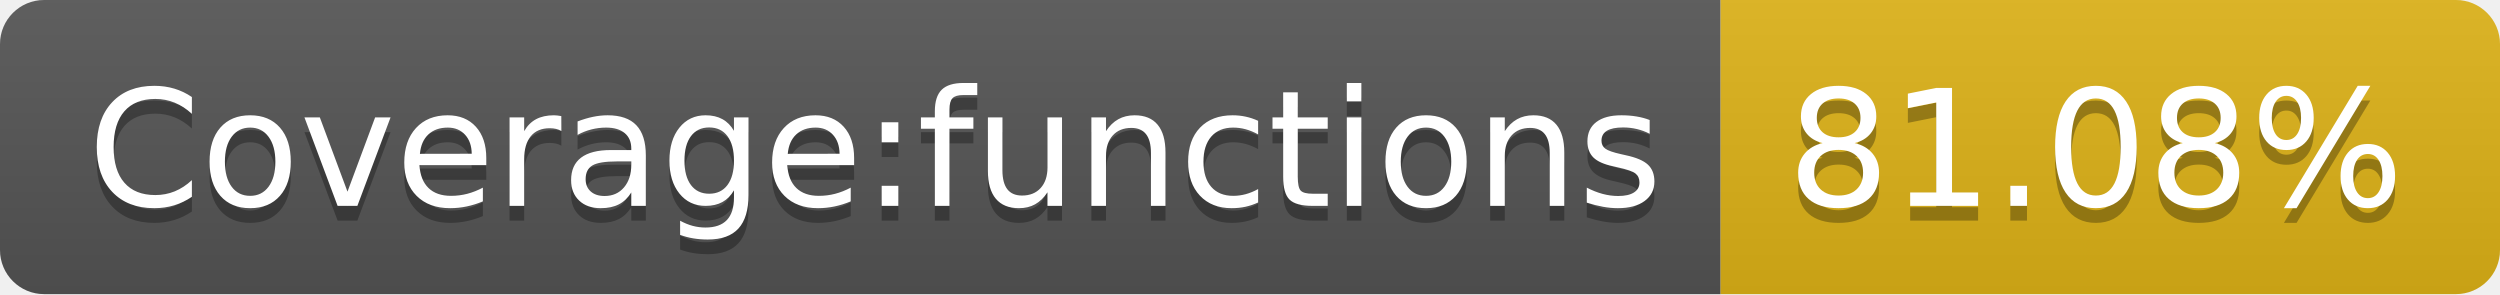
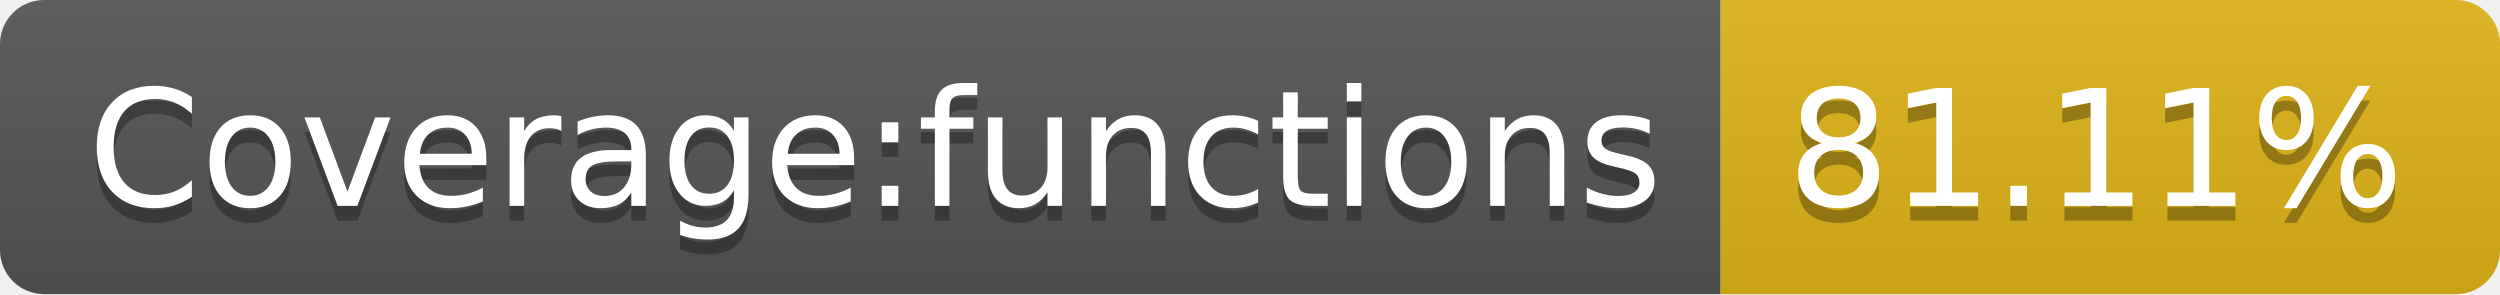
- <svg xmlns="http://www.w3.org/2000/svg" width="170" height="20" role="img" aria-label="Coverage:functions: 81.08%">
+ <svg xmlns="http://www.w3.org/2000/svg" width="170" height="20" role="img" aria-label="Coverage:functions: 81.11%">
  <linearGradient id="s" x2="0" y2="100%">
    <stop offset="0" stop-color="#bbb" stop-opacity=".1" />
    <stop offset="1" stop-opacity=".1" />
  </linearGradient>
  <clipPath id="r">
    <rect width="170" height="20" rx="3" fill="#fff" />
  </clipPath>
  <g clip-path="url(#r)">
    <rect width="117" height="20" fill="#555" />
    <rect x="117" width="53" height="20" fill="#dfb317" />
    <rect width="170" height="20" fill="url(#s)" />
  </g>
  <g fill="#fff" text-anchor="middle" font-family="Verdana,Geneva,DejaVu Sans,sans-serif" text-rendering="geometricPrecision" font-size="110">
    <text aria-hidden="true" x="595" y="150" fill="#010101" fill-opacity=".3" transform="scale(.1)" textLength="1070">Coverage:functions</text>
    <text x="595" y="140" transform="scale(.1)" fill="#fff" textLength="1070">Coverage:functions</text>
-     <text aria-hidden="true" x="1425" y="150" fill="#010101" fill-opacity=".3" transform="scale(.1)" textLength="430">81.08%</text>
-     <text x="1425" y="140" transform="scale(.1)" fill="#fff" textLength="430">81.08%</text>
+     <text aria-hidden="true" x="1425" y="150" fill="#010101" fill-opacity=".3" transform="scale(.1)" textLength="430">81.11%</text>
+     <text x="1425" y="140" transform="scale(.1)" fill="#fff" textLength="430">81.11%</text>
  </g>
</svg>
